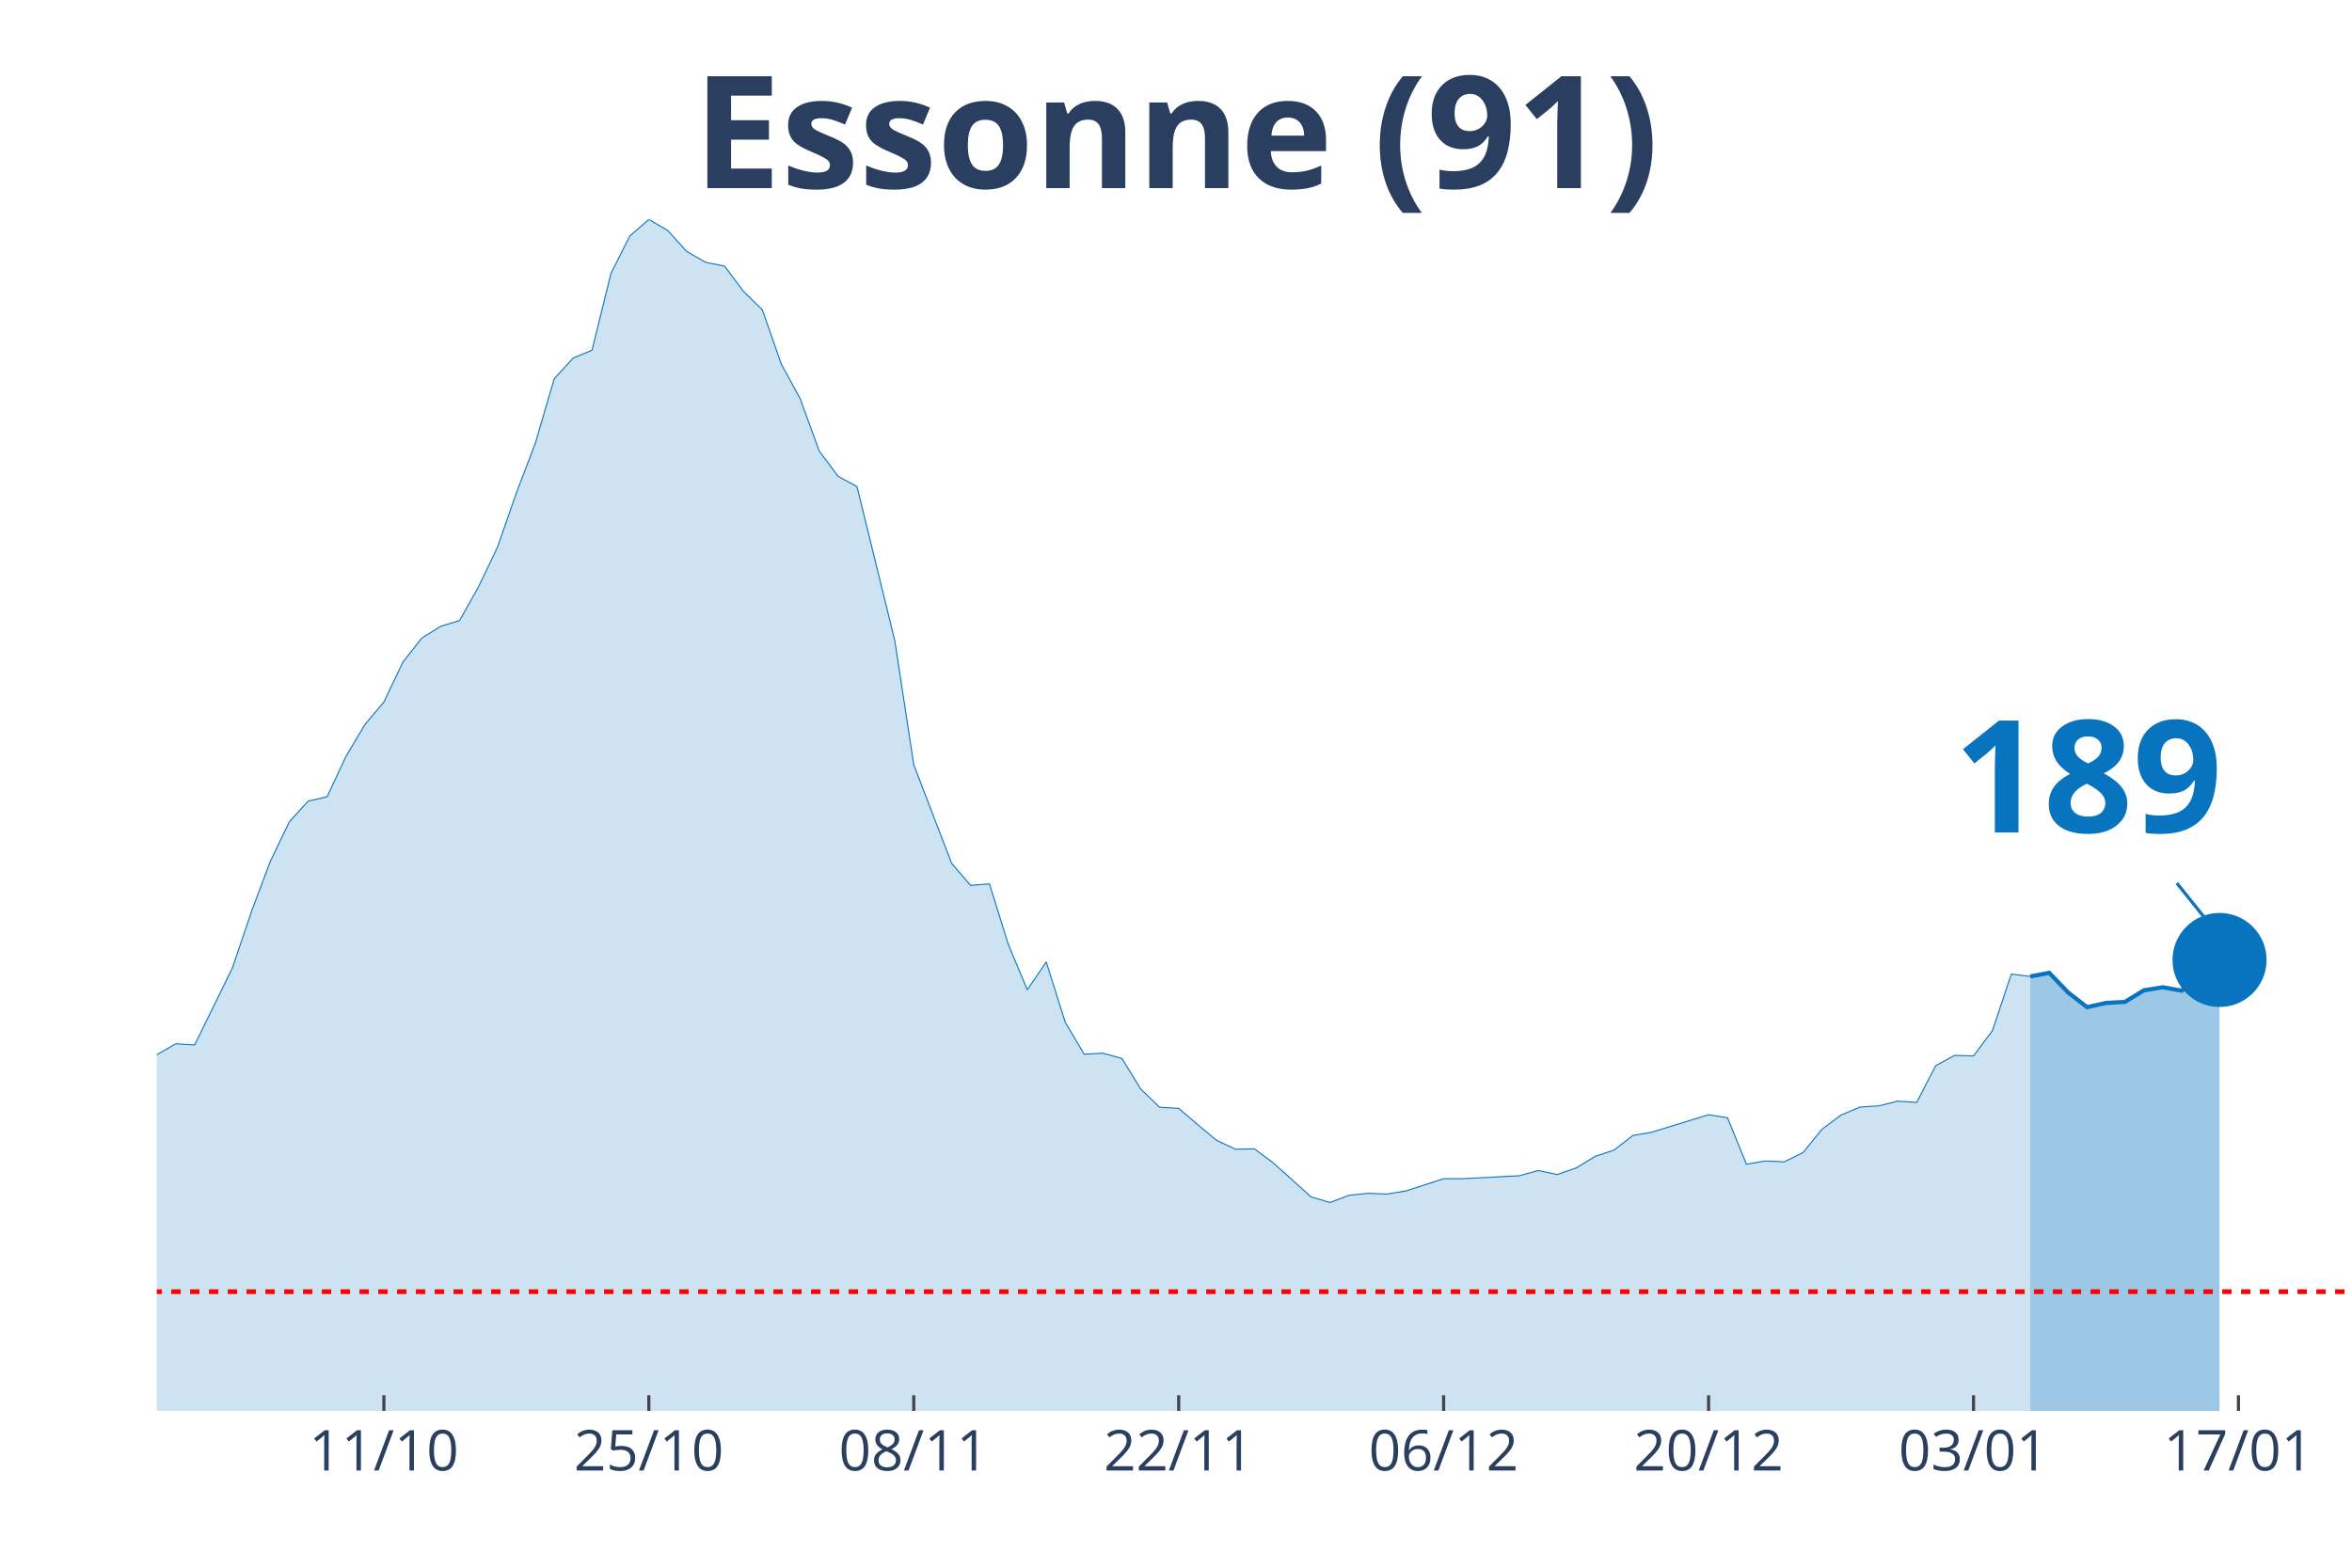
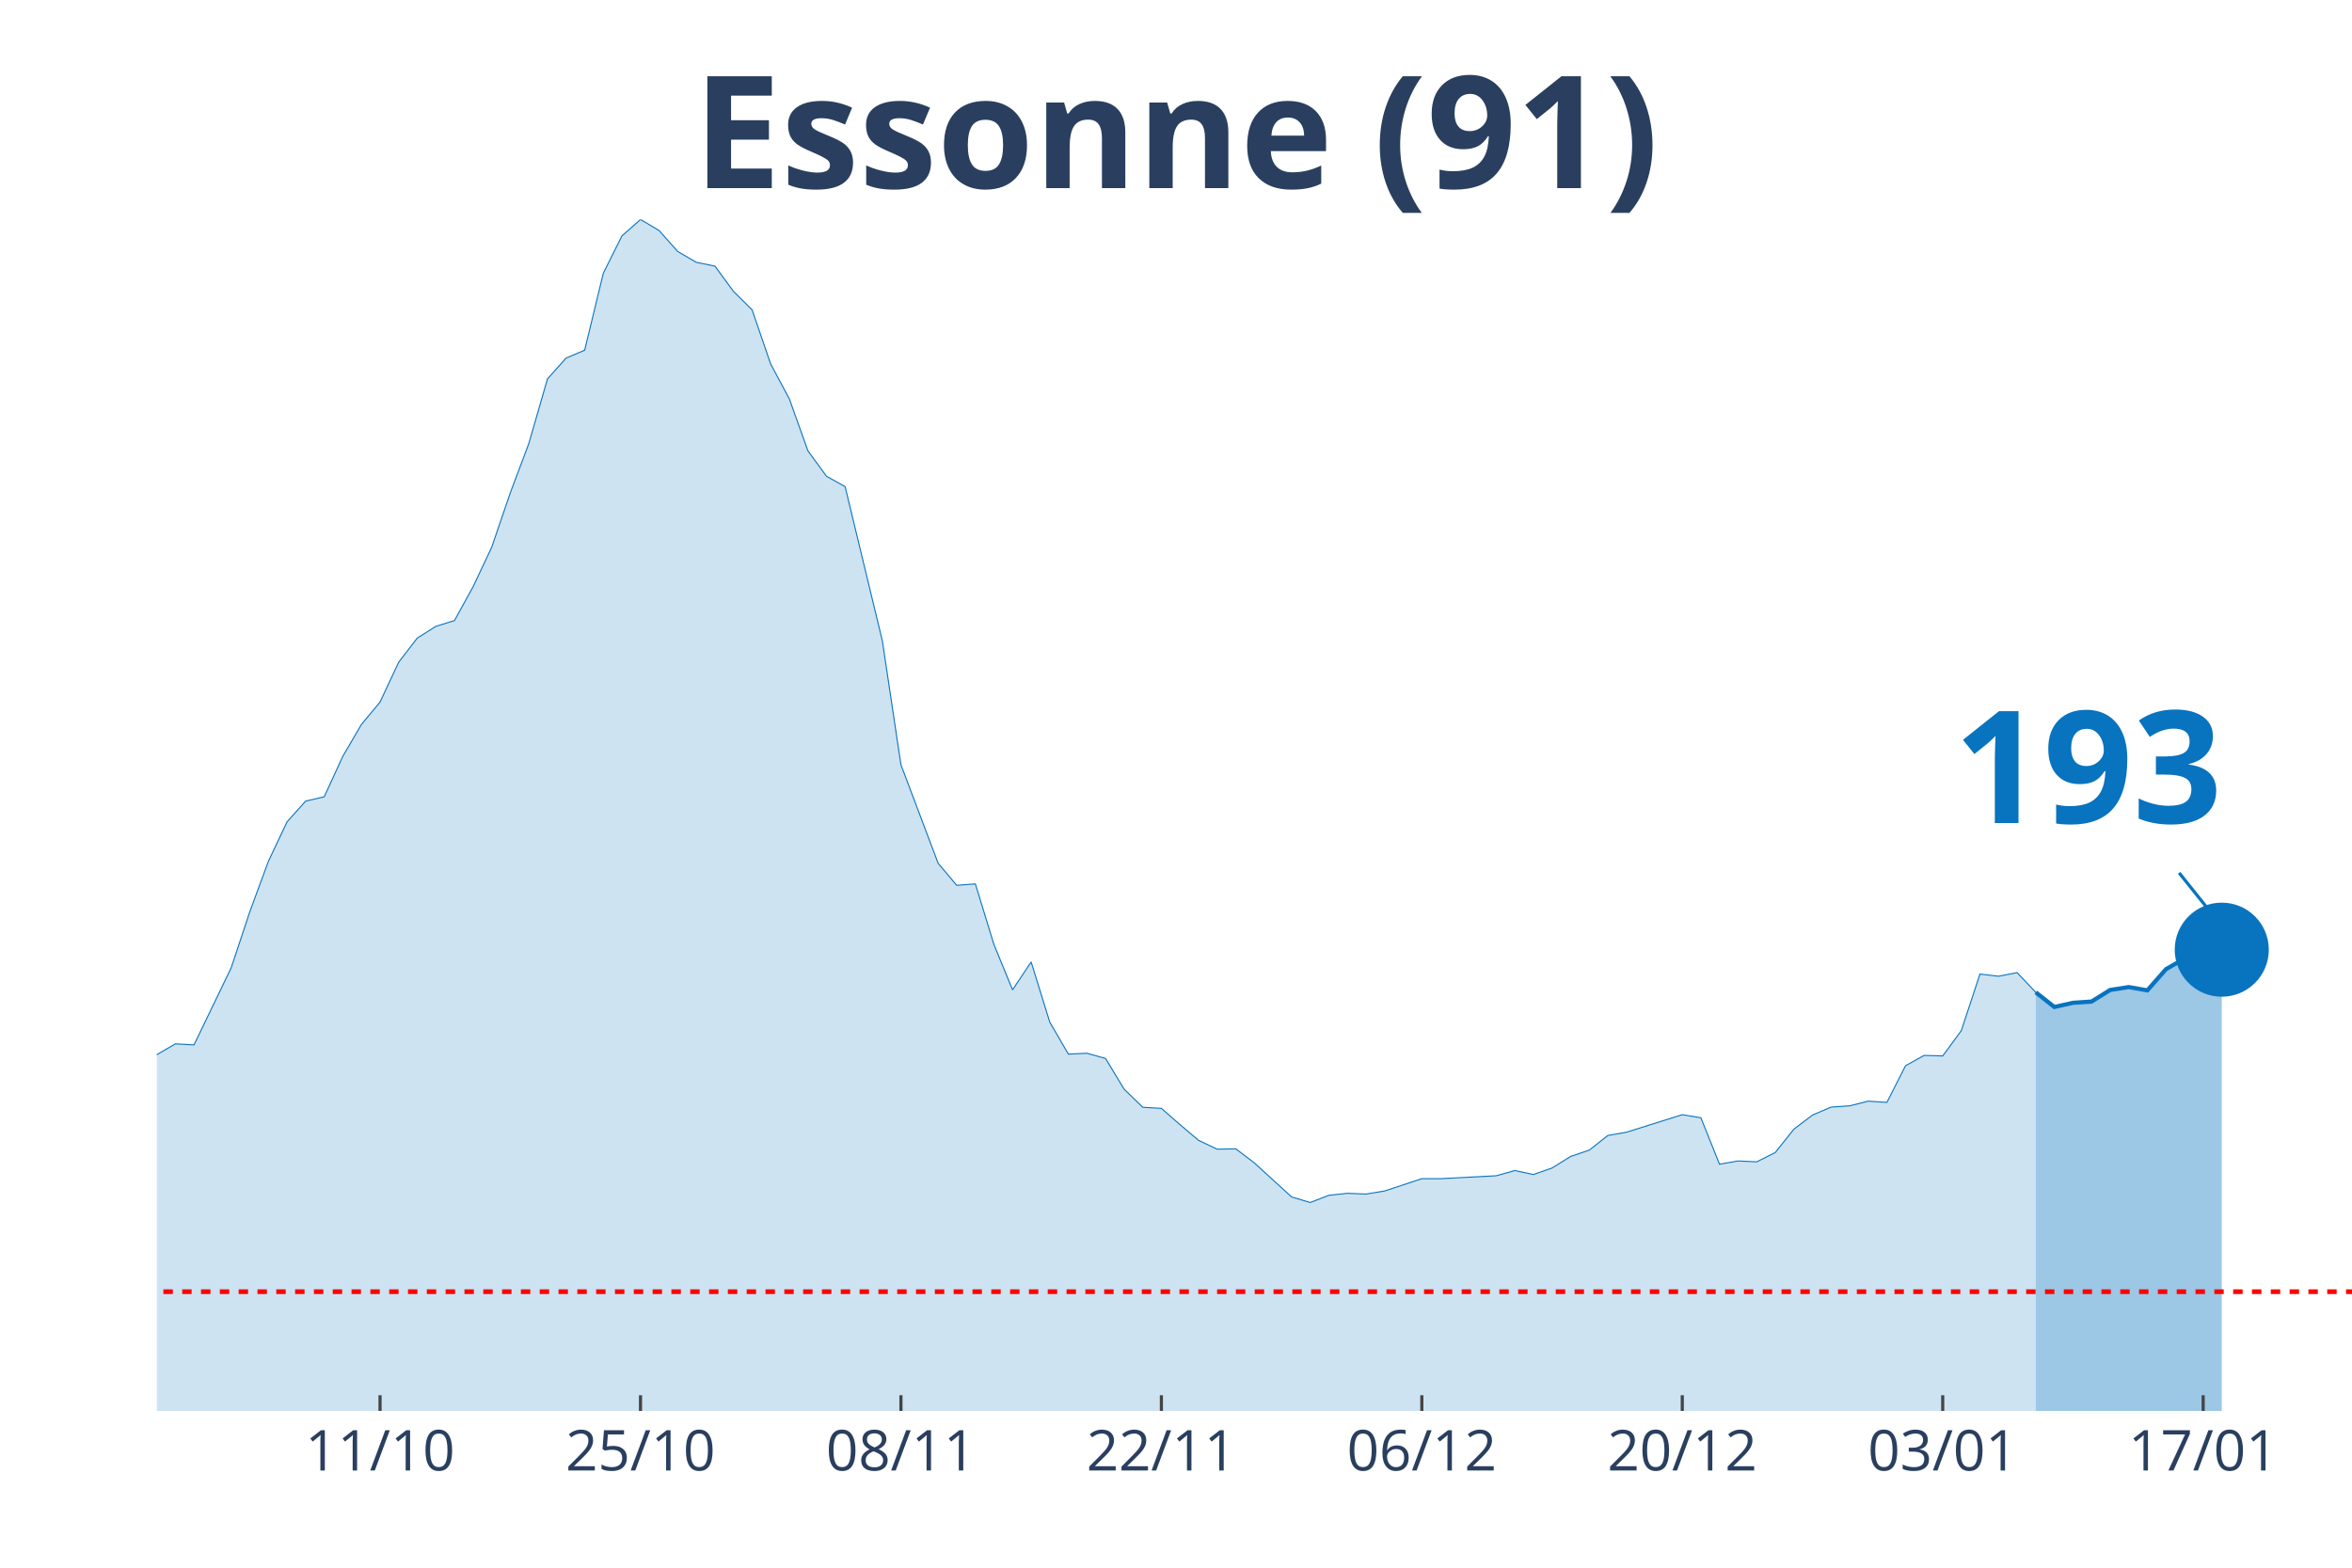
<svg xmlns="http://www.w3.org/2000/svg" class="main-svg" width="1125" height="750" style="" viewBox="0 0 750 500">
  <rect x="0" y="0" width="750" height="500" style="fill: rgb(0, 0, 0); fill-opacity: 0;" />
-   <defs id="defs-b079eb">
+   <defs id="defs-797628">
    <g class="clips">
-       <clipPath id="clipb079ebxyplot" class="plotclip">
+       <clipPath id="clip797628xyplot" class="plotclip">
        <rect width="700" height="380" />
      </clipPath>
-       <clipPath class="axesclip" id="clipb079ebx">
+       <clipPath class="axesclip" id="clip797628x">
        <rect x="50" y="0" width="700" height="500" />
      </clipPath>
-       <clipPath class="axesclip" id="clipb079eby">
+       <clipPath class="axesclip" id="clip797628y">
        <rect x="0" y="70" width="750" height="380" />
      </clipPath>
-       <clipPath class="axesclip" id="clipb079ebxy">
+       <clipPath class="axesclip" id="clip797628xy">
        <rect x="50" y="70" width="700" height="380" />
      </clipPath>
    </g>
    <g class="gradients" />
  </defs>
  <g class="bglayer">
    <rect class="bg" x="50" y="70" width="700" height="380" style="fill: rgb(0, 0, 0); fill-opacity: 0; stroke-width: 0;" />
  </g>
  <g class="layer-below">
    <g class="imagelayer" />
    <g class="shapelayer" />
  </g>
  <g class="cartesianlayer">
    <g class="subplot xy">
      <g class="layer-subplot">
        <g class="shapelayer" />
        <g class="imagelayer" />
      </g>
      <g class="gridlayer">
        <g class="x">
-           <path class="xgrid crisp" transform="translate(122.41,0)" d="M0,70v380" style="stroke: rgb(255, 255, 255); stroke-opacity: 1; stroke-width: 1px;" />
-           <path class="xgrid crisp" transform="translate(206.9,0)" d="M0,70v380" style="stroke: rgb(255, 255, 255); stroke-opacity: 1; stroke-width: 1px;" />
-           <path class="xgrid crisp" transform="translate(291.38,0)" d="M0,70v380" style="stroke: rgb(255, 255, 255); stroke-opacity: 1; stroke-width: 1px;" />
-           <path class="xgrid crisp" transform="translate(375.86,0)" d="M0,70v380" style="stroke: rgb(255, 255, 255); stroke-opacity: 1; stroke-width: 1px;" />
-           <path class="xgrid crisp" transform="translate(460.34,0)" d="M0,70v380" style="stroke: rgb(255, 255, 255); stroke-opacity: 1; stroke-width: 1px;" />
-           <path class="xgrid crisp" transform="translate(544.83,0)" d="M0,70v380" style="stroke: rgb(255, 255, 255); stroke-opacity: 1; stroke-width: 1px;" />
-           <path class="xgrid crisp" transform="translate(629.31,0)" d="M0,70v380" style="stroke: rgb(255, 255, 255); stroke-opacity: 1; stroke-width: 1px;" />
-           <path class="xgrid crisp" transform="translate(713.79,0)" d="M0,70v380" style="stroke: rgb(255, 255, 255); stroke-opacity: 1; stroke-width: 1px;" />
+           <path class="xgrid crisp" transform="translate(121.19,0)" d="M0,70v380" style="stroke: rgb(255, 255, 255); stroke-opacity: 1; stroke-width: 1px;" />
+           <path class="xgrid crisp" transform="translate(204.24,0)" d="M0,70v380" style="stroke: rgb(255, 255, 255); stroke-opacity: 1; stroke-width: 1px;" />
+           <path class="xgrid crisp" transform="translate(287.29,0)" d="M0,70v380" style="stroke: rgb(255, 255, 255); stroke-opacity: 1; stroke-width: 1px;" />
+           <path class="xgrid crisp" transform="translate(370.34,0)" d="M0,70v380" style="stroke: rgb(255, 255, 255); stroke-opacity: 1; stroke-width: 1px;" />
+           <path class="xgrid crisp" transform="translate(453.39,0)" d="M0,70v380" style="stroke: rgb(255, 255, 255); stroke-opacity: 1; stroke-width: 1px;" />
+           <path class="xgrid crisp" transform="translate(536.44,0)" d="M0,70v380" style="stroke: rgb(255, 255, 255); stroke-opacity: 1; stroke-width: 1px;" />
+           <path class="xgrid crisp" transform="translate(619.49,0)" d="M0,70v380" style="stroke: rgb(255, 255, 255); stroke-opacity: 1; stroke-width: 1px;" />
+           <path class="xgrid crisp" transform="translate(702.54,0)" d="M0,70v380" style="stroke: rgb(255, 255, 255); stroke-opacity: 1; stroke-width: 1px;" />
        </g>
        <g class="y" />
      </g>
      <g class="zerolinelayer" />
      <path class="xlines-below" />
      <path class="ylines-below" />
      <g class="overlines-below" />
      <g class="xaxislayer-below" />
      <g class="yaxislayer-below" />
      <g class="overaxes-below" />
-       <g class="plot" transform="translate(50, 70)" clip-path="url('#clipb079ebxyplot')">
+       <g class="plot" transform="translate(50, 70)" clip-path="url('#clip797628xyplot')">
        <g class="scatterlayer mlayer">
-           <g class="trace scatter trace1dad78" style="stroke-miterlimit: 2;">
+           <g class="trace scatter trace0c4e2e" style="stroke-miterlimit: 2;">
            <g class="fills">
              <g>
-                 <path class="js-fill" d="M597.41,380L-820.69,380L-820.69,370.32L-748.28,374.98L-742.24,375.68L-482.76,375.96L-476.72,375.16L-368.1,363.4L-362.07,362.59L-331.9,357.98L-325.86,358.38L-277.59,351.12L-271.55,351L-253.45,347.89L-247.41,347.26L-241.38,346.74L-235.34,342.3L-205.17,327.66L-199.14,327.66L-168.97,317.92L-162.93,317.11L-150.86,315.15L-144.83,312.73L-138.79,311.69L-132.76,306.91L-126.72,304.02L-120.69,304.48L-114.66,304.14L-108.62,301.66L-96.55,297.62L-90.52,298.95L-84.48,294.86L-78.45,293.24L-72.41,293.42L-66.38,287.31L-48.28,274.34L-42.24,276.47L-30.17,275.43L-24.14,277.62L-18.1,276.7L-12.07,279.87L-6.03,275.6L0,266.38L6.03,262.92L12.07,263.27L24.14,238.65L30.17,220.78L36.21,204.7L42.24,192.13L48.28,185.5L54.31,184.12L60.34,171.21L66.38,161.06L72.41,153.91L78.45,141.23L84.48,133.51L90.52,129.76L96.55,127.92L102.59,117.14L108.62,104.57L114.66,87.22L120.69,71.42L126.72,50.84L132.76,44.21L138.79,41.68L144.83,17.18L150.86,5.25L156.9,0L162.93,3.52L168.97,10.2L175,13.66L181.03,14.87L187.07,22.94L193.1,28.82L199.14,46.12L205.17,57.18L211.21,73.79L217.24,81.91L223.28,85.2L235.34,134.37L241.38,173.92L253.45,205.33L259.48,212.37L265.52,211.91L271.55,231.27L277.59,245.69L283.62,236.81L289.66,256L295.69,266.21L301.72,265.92L307.76,267.59L313.79,277.39L319.83,283.16L325.86,283.5L331.9,288.69L337.93,293.7L343.97,296.53L350,296.41L356.03,300.91L368.1,311.75L374.14,313.53L380.17,311.23L386.21,310.59L392.24,310.83L398.28,309.85L410.34,305.93L416.38,305.93L434.48,305L440.52,303.33L446.55,304.6L452.59,302.52L458.62,298.83L464.66,296.82L470.69,292.15L476.72,291.11L494.83,285.52L500.86,286.5L506.9,301.31L512.93,300.28L518.97,300.56L525,297.57L531.03,290.13L537.07,285.63L543.1,283.1L549.14,282.69L555.17,281.2L561.21,281.6L567.24,269.9L573.28,266.61L579.31,266.78L585.34,258.71L591.38,240.67L597.41,241.42" style="fill: rgb(8, 115, 191); fill-opacity: 0.2; stroke-width: 0;" />
+                 <path class="js-fill" d="M599.15,380L-806.78,380L-806.78,370.32L-735.59,374.98L-729.66,375.68L-480.51,375.39L-474.58,375.96L-243.22,347.26L-237.29,346.74L-219.49,337.28L-213.56,334.92L-201.69,327.66L-195.76,327.66L-166.1,317.92L-160.17,317.11L-148.31,315.15L-142.37,312.73L-136.44,311.69L-130.51,306.91L-124.58,304.02L-118.64,304.48L-112.71,304.14L-106.78,301.66L-94.92,297.62L-88.98,298.95L-83.05,294.86L-77.12,293.24L-71.19,293.42L-65.25,287.31L-47.46,274.34L-41.53,276.47L-29.66,275.43L-23.73,277.62L-17.8,276.7L-11.86,279.87L-5.93,275.6L0,266.38L5.93,262.92L11.86,263.27L23.73,238.65L29.66,220.78L35.59,204.7L41.53,192.13L47.46,185.5L53.39,184.12L59.32,171.21L65.25,161.06L71.19,153.91L77.12,141.23L83.05,133.51L88.98,129.76L94.92,127.92L100.85,117.14L106.78,104.57L112.71,87.22L118.64,71.42L124.58,50.84L130.51,44.21L136.44,41.68L142.37,17.18L148.31,5.25L154.24,0L160.17,3.52L166.1,10.2L172.03,13.66L177.97,14.87L183.9,22.94L189.83,28.82L195.76,46.12L201.69,57.18L207.63,73.79L213.56,81.91L219.49,85.2L231.36,134.37L237.29,173.92L249.15,205.33L255.08,212.37L261.02,211.91L266.95,231.27L272.88,245.69L278.81,236.81L284.75,256L290.68,266.21L296.61,265.92L302.54,267.59L308.47,277.39L314.41,283.16L320.34,283.5L326.27,288.69L332.2,293.7L338.14,296.53L344.07,296.41L350,300.91L361.86,311.75L367.8,313.53L373.73,311.23L379.66,310.59L385.59,310.83L391.53,309.85L403.39,305.93L409.32,305.93L427.12,305L433.05,303.33L438.98,304.6L444.92,302.52L450.85,298.83L456.78,296.82L462.71,292.15L468.64,291.11L486.44,285.52L492.37,286.5L498.31,301.31L504.24,300.28L510.17,300.56L516.1,297.57L522.03,290.13L527.97,285.63L533.9,283.1L539.83,282.69L545.76,281.2L551.69,281.6L557.63,269.9L563.56,266.61L569.49,266.78L575.42,258.71L581.36,240.67L587.29,241.36L593.22,240.21L599.15,246.49" style="fill: rgb(8, 115, 191); fill-opacity: 0.2; stroke-width: 0;" />
              </g>
            </g>
            <g class="errorbars" />
            <g class="lines">
-               <path class="js-line" d="M-820.69,370.32L-748.28,374.98L-742.24,375.68L-482.76,375.96L-476.72,375.16L-368.1,363.4L-362.07,362.59L-331.9,357.98L-325.86,358.38L-277.59,351.12L-271.55,351L-253.45,347.89L-247.41,347.26L-241.38,346.74L-235.34,342.3L-205.17,327.66L-199.14,327.66L-168.97,317.92L-162.93,317.11L-150.86,315.15L-144.83,312.73L-138.79,311.69L-132.76,306.91L-126.72,304.02L-120.69,304.48L-114.66,304.14L-108.62,301.66L-96.55,297.62L-90.52,298.95L-84.48,294.86L-78.45,293.24L-72.41,293.42L-66.38,287.31L-48.28,274.34L-42.24,276.47L-30.17,275.43L-24.14,277.62L-18.1,276.7L-12.07,279.87L-6.03,275.6L0,266.38L6.03,262.92L12.07,263.27L24.14,238.65L30.17,220.78L36.21,204.7L42.24,192.13L48.28,185.5L54.31,184.12L60.34,171.21L66.38,161.06L72.41,153.91L78.45,141.23L84.48,133.51L90.52,129.76L96.55,127.92L102.59,117.14L108.62,104.57L114.66,87.22L120.69,71.42L126.72,50.84L132.76,44.21L138.79,41.68L144.83,17.18L150.86,5.25L156.9,0L162.93,3.52L168.97,10.2L175,13.66L181.03,14.87L187.07,22.94L193.1,28.82L199.14,46.12L205.17,57.18L211.21,73.79L217.24,81.91L223.28,85.2L235.34,134.37L241.38,173.92L253.45,205.33L259.48,212.37L265.52,211.91L271.55,231.27L277.59,245.69L283.62,236.81L289.66,256L295.69,266.21L301.72,265.92L307.76,267.59L313.79,277.39L319.83,283.16L325.86,283.5L331.9,288.69L337.93,293.7L343.97,296.53L350,296.41L356.03,300.91L368.1,311.75L374.14,313.53L380.17,311.23L386.21,310.59L392.24,310.83L398.28,309.85L410.34,305.93L416.38,305.93L434.48,305L440.52,303.33L446.55,304.6L452.59,302.52L458.62,298.83L464.66,296.82L470.69,292.15L476.72,291.11L494.83,285.52L500.86,286.5L506.9,301.31L512.93,300.28L518.97,300.56L525,297.57L531.03,290.13L537.07,285.63L543.1,283.1L549.14,282.69L555.17,281.2L561.21,281.6L567.24,269.9L573.28,266.61L579.31,266.78L585.34,258.71L591.38,240.67L597.41,241.42" style="vector-effect: non-scaling-stroke; fill: none; stroke: rgb(8, 115, 191); stroke-opacity: 1; stroke-width: 0.5px; opacity: 1;" />
+               <path class="js-line" d="M-806.78,370.32L-735.59,374.98L-729.66,375.68L-480.51,375.39L-474.58,375.96L-243.22,347.26L-237.29,346.74L-219.49,337.28L-213.56,334.92L-201.69,327.66L-195.76,327.66L-166.1,317.92L-160.17,317.11L-148.31,315.15L-142.37,312.73L-136.44,311.69L-130.51,306.91L-124.58,304.02L-118.64,304.48L-112.71,304.14L-106.78,301.66L-94.92,297.62L-88.98,298.95L-83.05,294.86L-77.12,293.24L-71.19,293.42L-65.25,287.31L-47.46,274.34L-41.53,276.47L-29.66,275.43L-23.73,277.62L-17.8,276.7L-11.86,279.87L-5.93,275.6L0,266.38L5.93,262.92L11.86,263.27L23.73,238.65L29.66,220.78L35.59,204.7L41.53,192.13L47.46,185.5L53.39,184.12L59.32,171.21L65.25,161.06L71.19,153.91L77.12,141.23L83.05,133.51L88.98,129.76L94.92,127.92L100.85,117.14L106.78,104.57L112.71,87.22L118.64,71.42L124.58,50.84L130.51,44.21L136.44,41.68L142.37,17.18L148.31,5.25L154.24,0L160.17,3.52L166.1,10.2L172.03,13.66L177.97,14.87L183.9,22.94L189.83,28.82L195.76,46.12L201.69,57.18L207.63,73.79L213.56,81.91L219.49,85.2L231.36,134.37L237.29,173.92L249.15,205.33L255.08,212.37L261.02,211.91L266.95,231.27L272.88,245.69L278.81,236.81L284.75,256L290.68,266.21L296.61,265.92L302.54,267.59L308.47,277.39L314.41,283.16L320.34,283.5L326.27,288.69L332.2,293.7L338.14,296.53L344.07,296.41L350,300.91L361.86,311.75L367.8,313.53L373.73,311.23L379.66,310.59L385.59,310.83L391.53,309.85L403.39,305.93L409.32,305.93L427.12,305L433.05,303.33L438.98,304.6L444.92,302.52L450.85,298.83L456.78,296.82L462.71,292.15L468.64,291.11L486.44,285.52L492.37,286.5L498.31,301.31L504.24,300.28L510.17,300.56L516.1,297.57L522.03,290.13L527.97,285.63L533.9,283.1L539.83,282.69L545.76,281.2L551.69,281.6L557.63,269.9L563.56,266.61L569.49,266.78L575.42,258.71L581.36,240.67L587.29,241.36L593.22,240.21L599.15,246.49" style="vector-effect: non-scaling-stroke; fill: none; stroke: rgb(8, 115, 191); stroke-opacity: 1; stroke-width: 0.5px; opacity: 1;" />
            </g>
            <g class="points" />
            <g class="text" />
          </g>
-           <g class="trace scatter trace97e741" style="stroke-miterlimit: 2;">
+           <g class="trace scatter trace2e123b" style="stroke-miterlimit: 2;">
            <g class="fills">
              <g>
-                 <path class="js-fill" d="M657.76,380L597.41,380L597.41,241.42L603.45,240.27L609.48,246.55L615.52,251.22L621.55,249.89L627.59,249.55L633.62,245.86L639.66,244.88L645.69,245.97L651.72,239.46L657.76,236.17" style="fill: rgb(8, 115, 191); fill-opacity: 0.4; stroke-width: 0;" />
+                 <path class="js-fill" d="M658.47,380L599.15,380L599.15,246.49L605.08,251.16L611.02,249.84L616.95,249.43L622.88,245.74L628.81,244.82L634.75,245.86L640.68,239.11L646.61,235.71L658.47,232.89" style="fill: rgb(8, 115, 191); fill-opacity: 0.4; stroke-width: 0;" />
              </g>
            </g>
            <g class="errorbars" />
            <g class="lines">
-               <path class="js-line" d="M597.41,241.42L603.45,240.27L609.48,246.55L615.52,251.22L621.55,249.89L627.59,249.55L633.62,245.86L639.66,244.88L645.69,245.97L651.72,239.46L657.76,236.17" style="vector-effect: non-scaling-stroke; fill: none; stroke: rgb(8, 115, 191); stroke-opacity: 1; stroke-width: 2px; opacity: 1;" />
+               <path class="js-line" d="M599.15,246.49L605.08,251.16L611.02,249.84L616.95,249.43L622.88,245.74L628.81,244.82L634.75,245.86L640.68,239.11L646.61,235.71L658.47,232.89" style="vector-effect: non-scaling-stroke; fill: none; stroke: rgb(8, 115, 191); stroke-opacity: 1; stroke-width: 2px; opacity: 1;" />
            </g>
            <g class="points" />
            <g class="text" />
          </g>
-           <g class="trace scatter trace83eed9" style="stroke-miterlimit: 2; opacity: 1;">
+           <g class="trace scatter trace52ea55" style="stroke-miterlimit: 2; opacity: 1;">
            <g class="fills" />
            <g class="errorbars" />
            <g class="lines" />
            <g class="points">
-               <path class="point" transform="translate(657.76,236.17)" d="M15,0A15,15 0 1,1 0,-15A15,15 0 0,1 15,0Z" style="opacity: 1; stroke-width: 0px; fill: rgb(8, 115, 191); fill-opacity: 1;" />
+               <path class="point" transform="translate(658.47,232.89)" d="M15,0A15,15 0 1,1 0,-15A15,15 0 0,1 15,0Z" style="opacity: 1; stroke-width: 0px; fill: rgb(8, 115, 191); fill-opacity: 1;" />
            </g>
            <g class="text" />
          </g>
        </g>
      </g>
      <g class="overplot" />
      <path class="xlines-above crisp" style="fill: none; stroke-width: 1px; stroke: rgb(0, 0, 0); stroke-opacity: 0;" d="" />
      <path class="ylines-above crisp" style="fill: none;" d="M0,0" />
      <g class="overlines-above" />
      <g class="xaxislayer-above">
-         <path class="xtick ticks crisp" d="M0,450v-5" transform="translate(122.41,0)" style="stroke: rgb(68, 68, 68); stroke-opacity: 1; stroke-width: 1px;" />
-         <path class="xtick ticks crisp" d="M0,450v-5" transform="translate(206.9,0)" style="stroke: rgb(68, 68, 68); stroke-opacity: 1; stroke-width: 1px;" />
-         <path class="xtick ticks crisp" d="M0,450v-5" transform="translate(291.38,0)" style="stroke: rgb(68, 68, 68); stroke-opacity: 1; stroke-width: 1px;" />
-         <path class="xtick ticks crisp" d="M0,450v-5" transform="translate(375.86,0)" style="stroke: rgb(68, 68, 68); stroke-opacity: 1; stroke-width: 1px;" />
-         <path class="xtick ticks crisp" d="M0,450v-5" transform="translate(460.34,0)" style="stroke: rgb(68, 68, 68); stroke-opacity: 1; stroke-width: 1px;" />
-         <path class="xtick ticks crisp" d="M0,450v-5" transform="translate(544.83,0)" style="stroke: rgb(68, 68, 68); stroke-opacity: 1; stroke-width: 1px;" />
-         <path class="xtick ticks crisp" d="M0,450v-5" transform="translate(629.31,0)" style="stroke: rgb(68, 68, 68); stroke-opacity: 1; stroke-width: 1px;" />
-         <path class="xtick ticks crisp" d="M0,450v-5" transform="translate(713.79,0)" style="stroke: rgb(68, 68, 68); stroke-opacity: 1; stroke-width: 1px;" />
+         <path class="xtick ticks crisp" d="M0,450v-5" transform="translate(121.19,0)" style="stroke: rgb(68, 68, 68); stroke-opacity: 1; stroke-width: 1px;" />
+         <path class="xtick ticks crisp" d="M0,450v-5" transform="translate(204.24,0)" style="stroke: rgb(68, 68, 68); stroke-opacity: 1; stroke-width: 1px;" />
+         <path class="xtick ticks crisp" d="M0,450v-5" transform="translate(287.29,0)" style="stroke: rgb(68, 68, 68); stroke-opacity: 1; stroke-width: 1px;" />
+         <path class="xtick ticks crisp" d="M0,450v-5" transform="translate(370.34,0)" style="stroke: rgb(68, 68, 68); stroke-opacity: 1; stroke-width: 1px;" />
+         <path class="xtick ticks crisp" d="M0,450v-5" transform="translate(453.39,0)" style="stroke: rgb(68, 68, 68); stroke-opacity: 1; stroke-width: 1px;" />
+         <path class="xtick ticks crisp" d="M0,450v-5" transform="translate(536.44,0)" style="stroke: rgb(68, 68, 68); stroke-opacity: 1; stroke-width: 1px;" />
+         <path class="xtick ticks crisp" d="M0,450v-5" transform="translate(619.49,0)" style="stroke: rgb(68, 68, 68); stroke-opacity: 1; stroke-width: 1px;" />
+         <path class="xtick ticks crisp" d="M0,450v-5" transform="translate(702.54,0)" style="stroke: rgb(68, 68, 68); stroke-opacity: 1; stroke-width: 1px;" />
        <g class="xtick">
-           <text text-anchor="middle" x="0" y="469" transform="translate(122.41,0)" style="font-family: 'Open Sans', verdana, arial, sans-serif; font-size: 18px; fill: rgb(42, 63, 95); fill-opacity: 1; white-space: pre;">11/10</text>
+           <text text-anchor="middle" x="0" y="469" transform="translate(121.19,0)" style="font-family: 'Open Sans', verdana, arial, sans-serif; font-size: 18px; fill: rgb(42, 63, 95); fill-opacity: 1; white-space: pre;">11/10</text>
        </g>
        <g class="xtick">
-           <text text-anchor="middle" x="0" y="469" transform="translate(206.9,0)" style="font-family: 'Open Sans', verdana, arial, sans-serif; font-size: 18px; fill: rgb(42, 63, 95); fill-opacity: 1; white-space: pre;">25/10</text>
+           <text text-anchor="middle" x="0" y="469" transform="translate(204.24,0)" style="font-family: 'Open Sans', verdana, arial, sans-serif; font-size: 18px; fill: rgb(42, 63, 95); fill-opacity: 1; white-space: pre;">25/10</text>
        </g>
        <g class="xtick">
-           <text text-anchor="middle" x="0" y="469" transform="translate(291.38,0)" style="font-family: 'Open Sans', verdana, arial, sans-serif; font-size: 18px; fill: rgb(42, 63, 95); fill-opacity: 1; white-space: pre;">08/11</text>
+           <text text-anchor="middle" x="0" y="469" transform="translate(287.29,0)" style="font-family: 'Open Sans', verdana, arial, sans-serif; font-size: 18px; fill: rgb(42, 63, 95); fill-opacity: 1; white-space: pre;">08/11</text>
        </g>
        <g class="xtick">
-           <text text-anchor="middle" x="0" y="469" transform="translate(375.86,0)" style="font-family: 'Open Sans', verdana, arial, sans-serif; font-size: 18px; fill: rgb(42, 63, 95); fill-opacity: 1; white-space: pre;">22/11</text>
+           <text text-anchor="middle" x="0" y="469" transform="translate(370.34,0)" style="font-family: 'Open Sans', verdana, arial, sans-serif; font-size: 18px; fill: rgb(42, 63, 95); fill-opacity: 1; white-space: pre;">22/11</text>
        </g>
        <g class="xtick">
-           <text text-anchor="middle" x="0" y="469" transform="translate(460.34,0)" style="font-family: 'Open Sans', verdana, arial, sans-serif; font-size: 18px; fill: rgb(42, 63, 95); fill-opacity: 1; white-space: pre;">06/12</text>
+           <text text-anchor="middle" x="0" y="469" transform="translate(453.39,0)" style="font-family: 'Open Sans', verdana, arial, sans-serif; font-size: 18px; fill: rgb(42, 63, 95); fill-opacity: 1; white-space: pre;">06/12</text>
        </g>
        <g class="xtick">
-           <text text-anchor="middle" x="0" y="469" transform="translate(544.83,0)" style="font-family: 'Open Sans', verdana, arial, sans-serif; font-size: 18px; fill: rgb(42, 63, 95); fill-opacity: 1; white-space: pre;">20/12</text>
+           <text text-anchor="middle" x="0" y="469" transform="translate(536.44,0)" style="font-family: 'Open Sans', verdana, arial, sans-serif; font-size: 18px; fill: rgb(42, 63, 95); fill-opacity: 1; white-space: pre;">20/12</text>
        </g>
        <g class="xtick">
-           <text text-anchor="middle" x="0" y="469" transform="translate(629.31,0)" style="font-family: 'Open Sans', verdana, arial, sans-serif; font-size: 18px; fill: rgb(42, 63, 95); fill-opacity: 1; white-space: pre;">03/01</text>
+           <text text-anchor="middle" x="0" y="469" transform="translate(619.49,0)" style="font-family: 'Open Sans', verdana, arial, sans-serif; font-size: 18px; fill: rgb(42, 63, 95); fill-opacity: 1; white-space: pre;">03/01</text>
        </g>
        <g class="xtick">
-           <text text-anchor="middle" x="0" y="469" transform="translate(713.79,0)" style="font-family: 'Open Sans', verdana, arial, sans-serif; font-size: 18px; fill: rgb(42, 63, 95); fill-opacity: 1; white-space: pre;">17/01</text>
+           <text text-anchor="middle" x="0" y="469" transform="translate(702.54,0)" style="font-family: 'Open Sans', verdana, arial, sans-serif; font-size: 18px; fill: rgb(42, 63, 95); fill-opacity: 1; white-space: pre;">17/01</text>
        </g>
      </g>
      <g class="yaxislayer-above" />
      <g class="overaxes-above" />
    </g>
  </g>
  <g class="polarlayer" />
  <g class="ternarylayer" />
  <g class="geolayer" />
  <g class="funnelarealayer" />
  <g class="pielayer" />
  <g class="treemaplayer" />
  <g class="sunburstlayer" />
  <g class="glimages" />
-   <defs id="topdefs-b079eb">
+   <defs id="topdefs-797628">
    <g class="clips" />
  </defs>
  <g class="layer-above">
    <g class="imagelayer" />
    <g class="shapelayer">
-       <path data-index="0" fill-rule="evenodd" d="M-3341.38,411.97L1069.83,411.97" clip-path="url('#clipb079ebxy')" style="opacity: 1; stroke: rgb(255, 0, 0); stroke-opacity: 1; fill: rgb(0, 0, 0); fill-opacity: 0; stroke-dasharray: 3px, 3px; stroke-width: 1.5px;" />
+       <path data-index="0" fill-rule="evenodd" d="M-3283.9,411.97L1052.54,411.97" clip-path="url('#clip797628xy')" style="opacity: 1; stroke: rgb(255, 0, 0); stroke-opacity: 1; fill: rgb(0, 0, 0); fill-opacity: 0; stroke-dasharray: 3px, 3px; stroke-width: 1.5px;" />
    </g>
  </g>
  <g class="infolayer">
    <g class="g-gtitle">
      <text class="gtitle" x="375" y="25" text-anchor="middle" dy="0.7em" style="font-family: 'Open Sans', verdana, arial, sans-serif; font-size: 50px; fill: rgb(42, 63, 95); opacity: 1; font-weight: normal; white-space: pre;">
        <tspan style="font-weight:bold">Essonne (91)</tspan>
      </text>
    </g>
    <g class="g-xtitle" />
    <g class="annotation" data-index="0" style="opacity: 1;">
-       <g class="annotation-text-g" transform="rotate(0,665.76,246.17)">
-         <g class="cursor-pointer" transform="translate(608, 210)">
+       <g class="annotation-text-g" transform="rotate(0,666.47,242.89)">
+         <g class="cursor-pointer" transform="translate(608, 207)">
          <rect class="bg" x="0.5" y="0.5" width="115" height="71" style="stroke-width: 1px; stroke: rgb(0, 0, 0); stroke-opacity: 0; fill: rgb(255, 255, 255); fill-opacity: 0.6;" />
          <text class="annotation-text" text-anchor="middle" x="57.812" y="55.5" style="font-family: 'Open Sans', verdana, arial, sans-serif; font-size: 50px; fill: rgb(8, 115, 191); fill-opacity: 1; white-space: pre;">
-             <tspan style="font-weight:bold">189 </tspan>
+             <tspan style="font-weight:bold">193 </tspan>
          </text>
        </g>
      </g>
      <g class="annotation-arrow-g" style="opacity: 1;">
-         <path d="M694.16,281.67L705.76,296.17" style="stroke-width: 1px; stroke: rgb(8, 115, 191); stroke-opacity: 1; stroke-dasharray: 0px, 0px, 18.569px, 18.569px;" />
+         <path d="M694.87,278.39L706.47,292.89" style="stroke-width: 1px; stroke: rgb(8, 115, 191); stroke-opacity: 1; stroke-dasharray: 0px, 0px, 18.569px, 18.569px;" />
      </g>
    </g>
  </g>
</svg>
